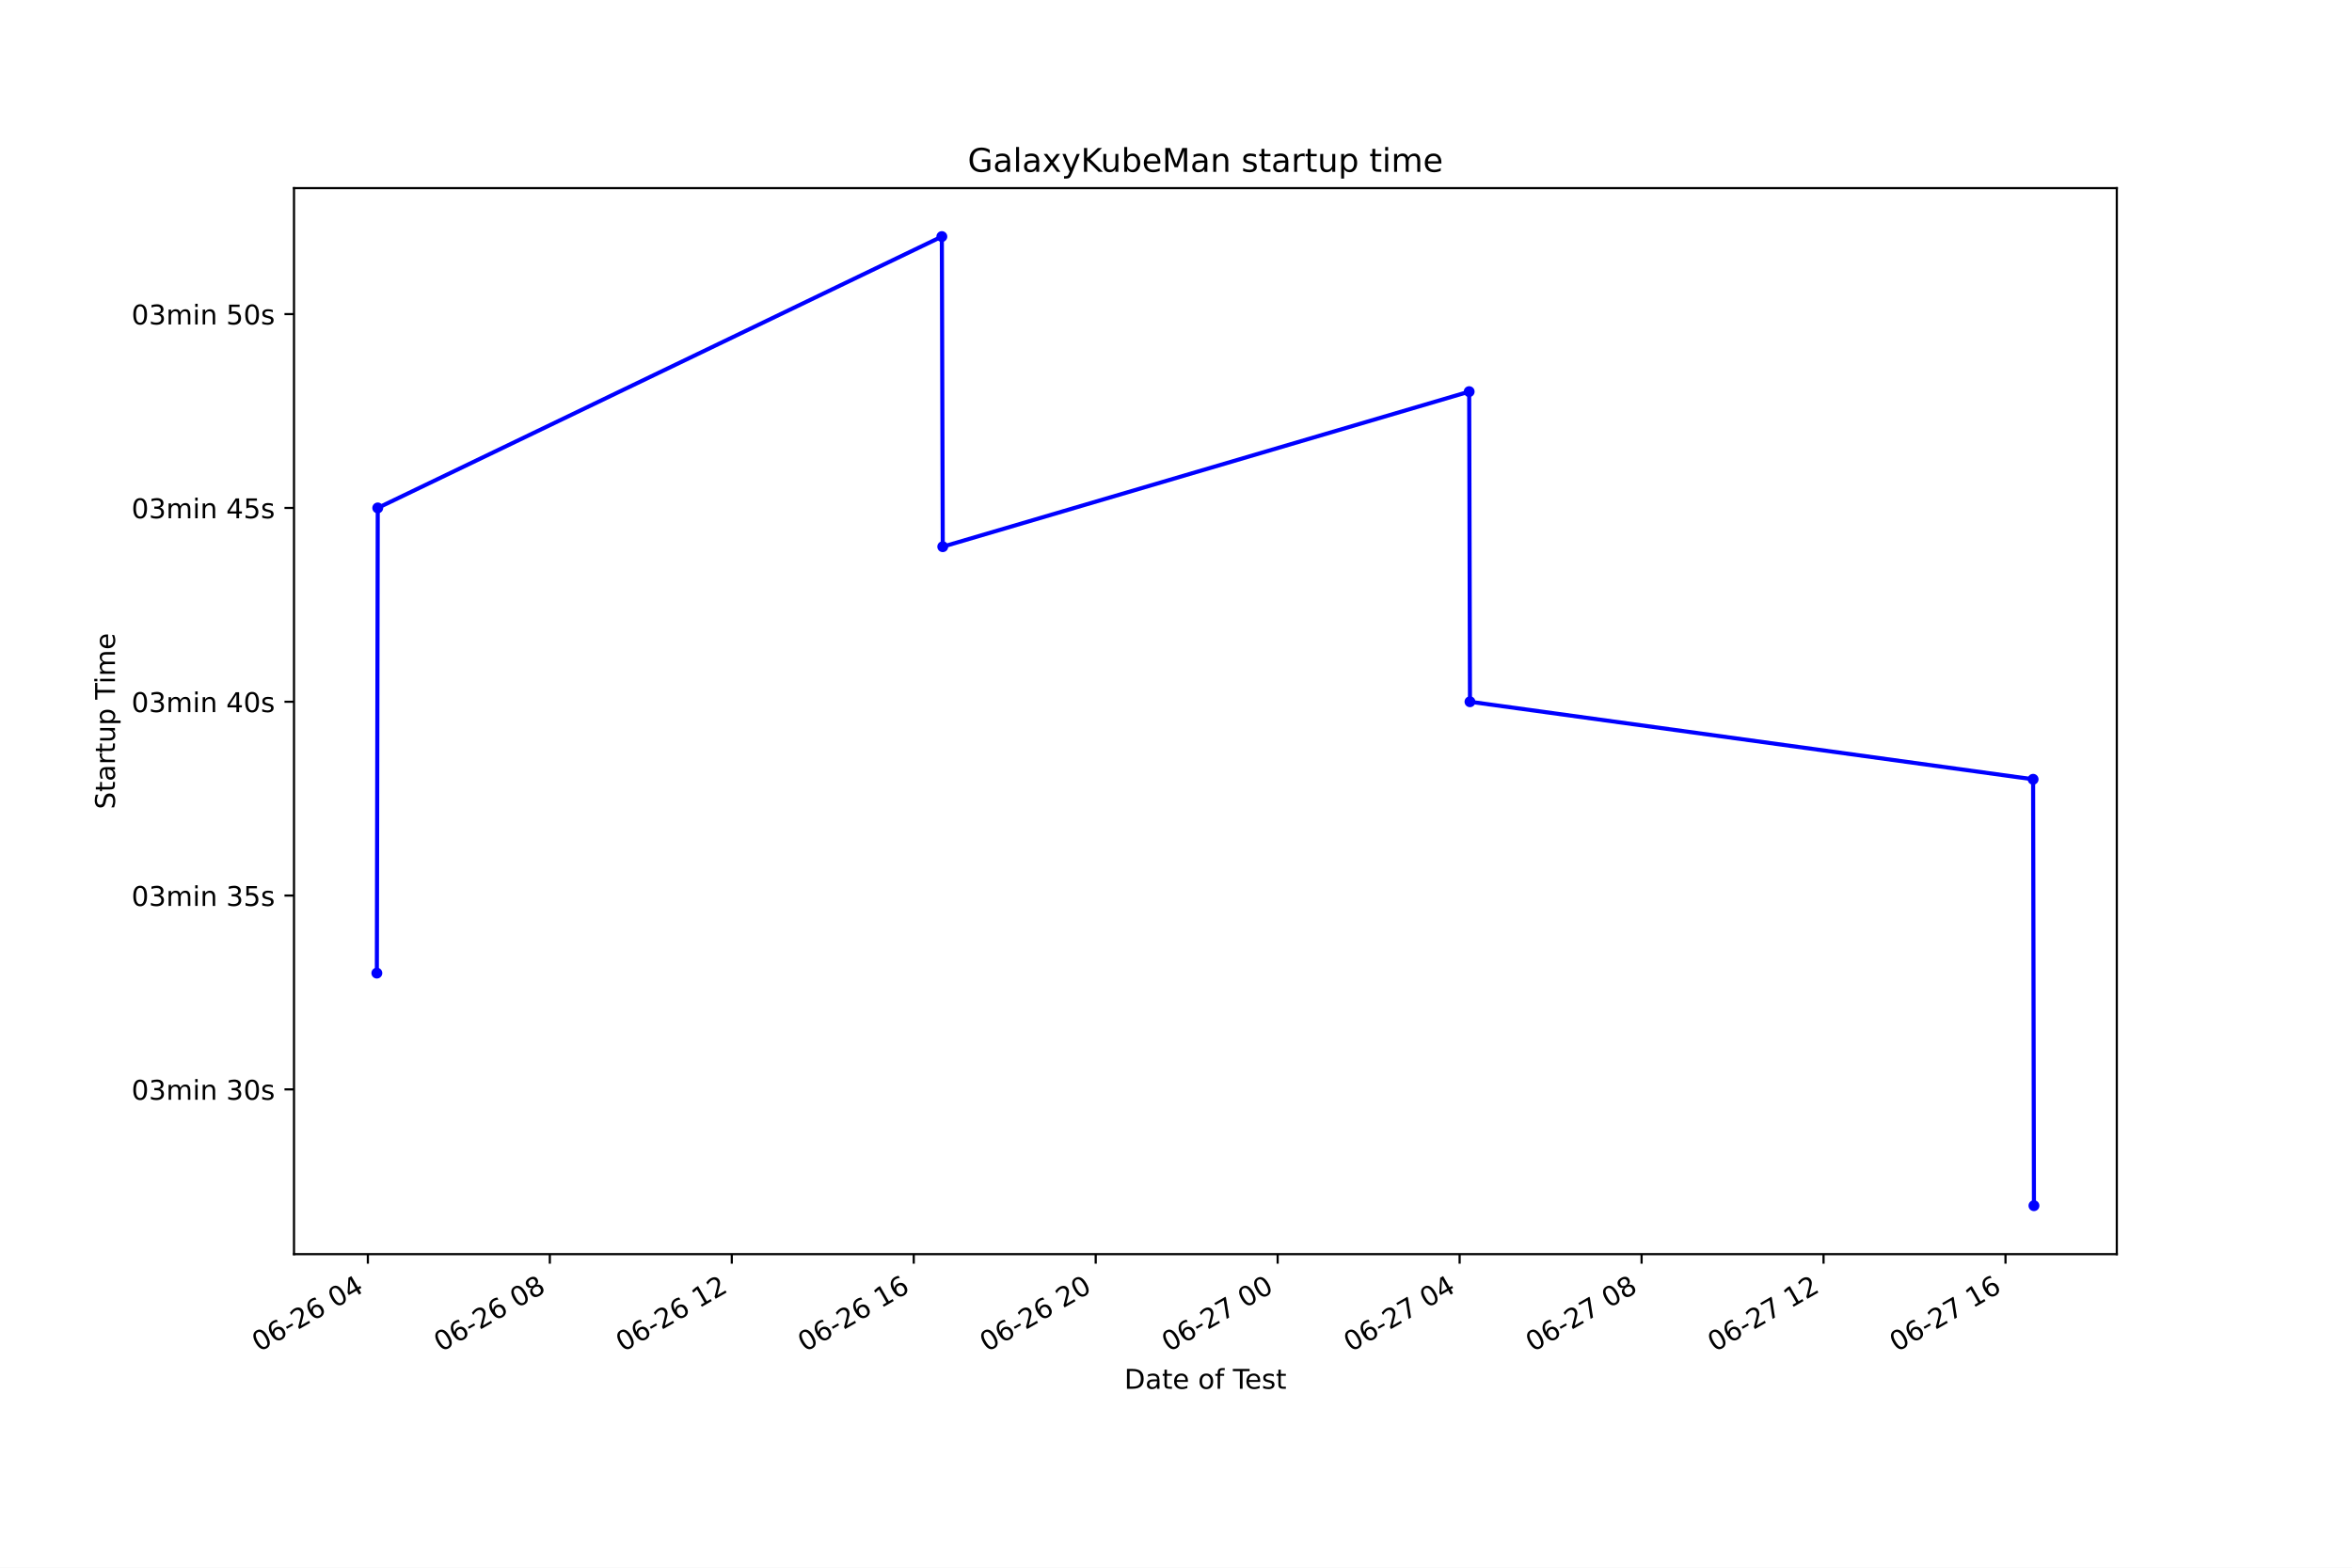
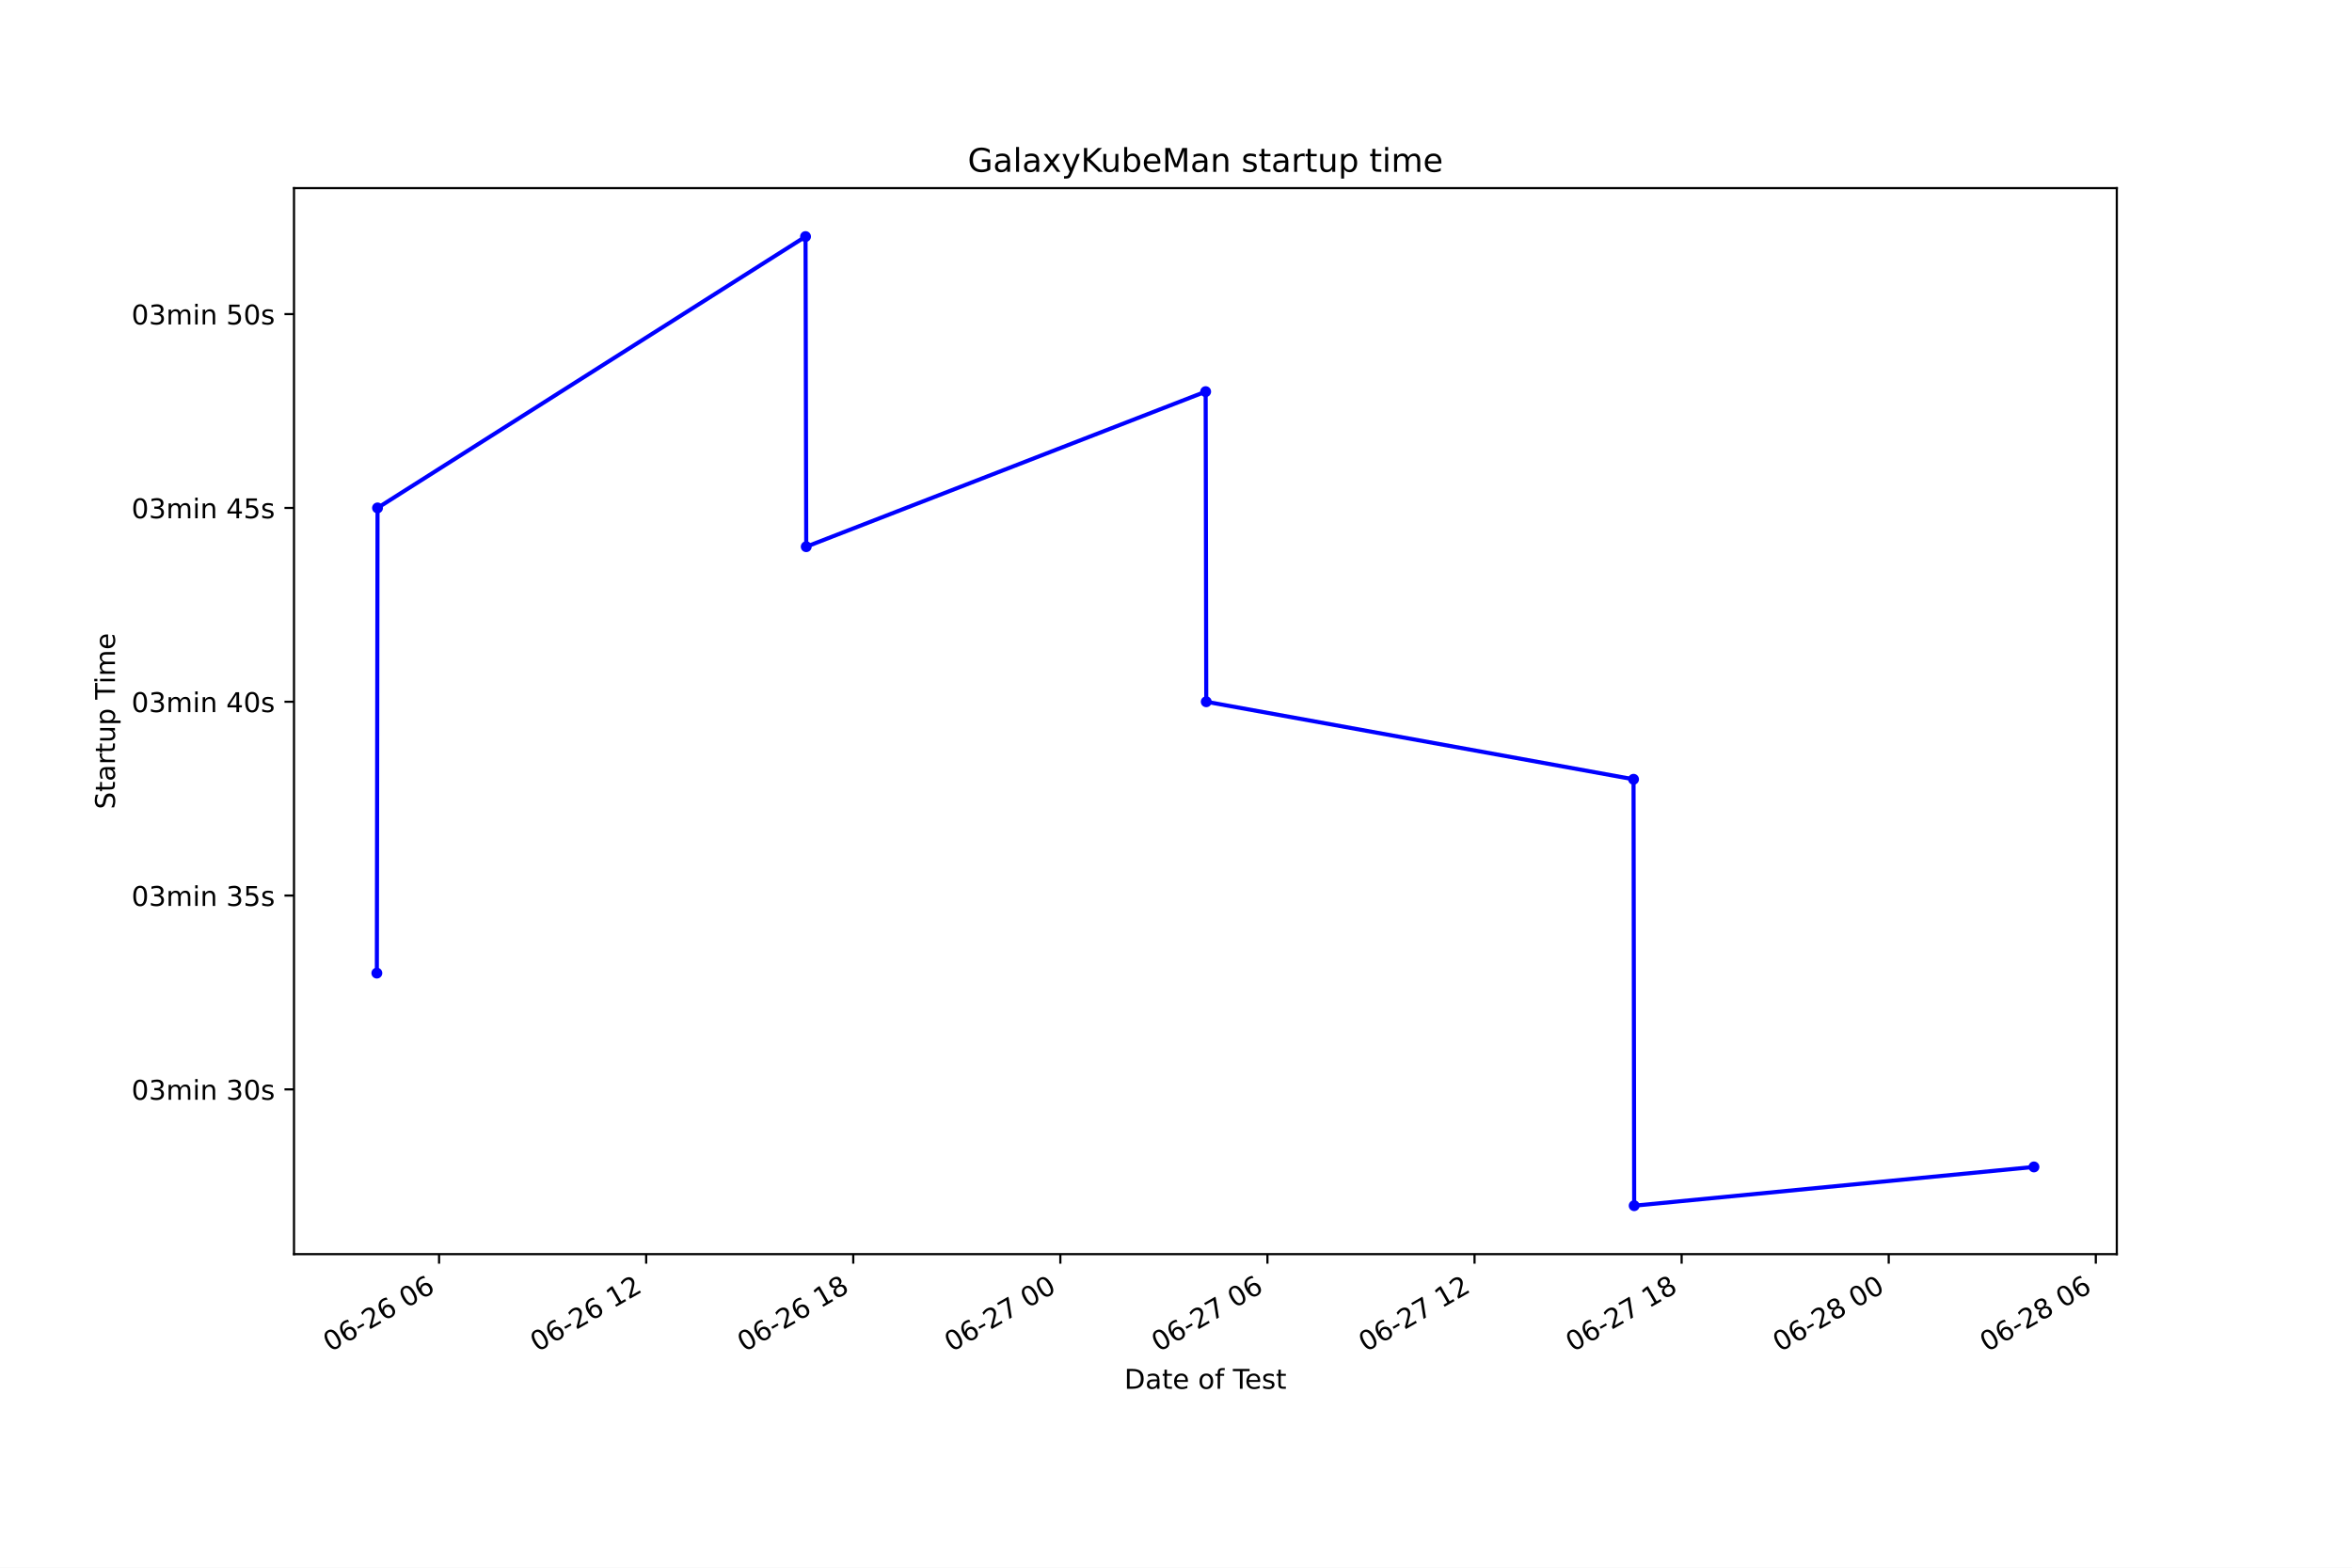
<svg xmlns="http://www.w3.org/2000/svg" xmlns:xlink="http://www.w3.org/1999/xlink" height="576pt" version="1.1" viewBox="0 0 864 576" width="864pt">
  <defs>
    <style type="text/css">*{stroke-linecap:butt;stroke-linejoin:round;}</style>
  </defs>
  <g id="figure_1">
    <g id="patch_1">
      <path d="M 0 576  L 864 576  L 864 0  L 0 0  z " style="fill:#ffffff;" />
    </g>
    <g id="axes_1">
      <g id="patch_2">
        <path d="M 108 460.8  L 777.6 460.8  L 777.6 69.12  L 108 69.12  z " style="fill:#ffffff;" />
      </g>
      <g id="matplotlib.axis_1">
        <g id="xtick_1">
          <g id="line2d_1">
            <defs>
-               <path d="M 0 0  L 0 3.5  " id="m717a7ad3d7" style="stroke:#000000;stroke-width:0.8;" />
+               <path d="M 0 0  L 0 3.5  " id="ma51061f2a1" style="stroke:#000000;stroke-width:0.8;" />
            </defs>
            <g>
-               <use style="stroke:#000000;stroke-width:0.8;" x="135.136" xlink:href="#m717a7ad3d7" y="460.8" />
+               <use style="stroke:#000000;stroke-width:0.8;" x="161.291" xlink:href="#ma51061f2a1" y="460.8" />
            </g>
          </g>
          <g id="text_1">
-             <g transform="translate(95.15888 496.8609)rotate(-30)scale(0.1 -0.1)">
+             <g transform="translate(121.3134 496.8609)rotate(-30)scale(0.1 -0.1)">
              <defs>
                <path d="M 2034 4250  Q 1547 4250 1301 3770  Q 1056 3291 1056 2328  Q 1056 1369 1301 889  Q 1547 409 2034 409  Q 2525 409 2770 889  Q 3016 1369 3016 2328  Q 3016 3291 2770 3770  Q 2525 4250 2034 4250  z M 2034 4750  Q 2819 4750 3233 4129  Q 3647 3509 3647 2328  Q 3647 1150 3233 529  Q 2819 -91 2034 -91  Q 1250 -91 836 529  Q 422 1150 422 2328  Q 422 3509 836 4129  Q 1250 4750 2034 4750  z " id="DejaVuSans-30" transform="scale(0.015625)" />
                <path d="M 2113 2584  Q 1688 2584 1439 2293  Q 1191 2003 1191 1497  Q 1191 994 1439 701  Q 1688 409 2113 409  Q 2538 409 2786 701  Q 3034 994 3034 1497  Q 3034 2003 2786 2293  Q 2538 2584 2113 2584  z M 3366 4563  L 3366 3988  Q 3128 4100 2886 4159  Q 2644 4219 2406 4219  Q 1781 4219 1451 3797  Q 1122 3375 1075 2522  Q 1259 2794 1537 2939  Q 1816 3084 2150 3084  Q 2853 3084 3261 2657  Q 3669 2231 3669 1497  Q 3669 778 3244 343  Q 2819 -91 2113 -91  Q 1303 -91 875 529  Q 447 1150 447 2328  Q 447 3434 972 4092  Q 1497 4750 2381 4750  Q 2619 4750 2861 4703  Q 3103 4656 3366 4563  z " id="DejaVuSans-36" transform="scale(0.015625)" />
                <path d="M 313 2009  L 1997 2009  L 1997 1497  L 313 1497  L 313 2009  z " id="DejaVuSans-2d" transform="scale(0.015625)" />
                <path d="M 1228 531  L 3431 531  L 3431 0  L 469 0  L 469 531  Q 828 903 1448 1529  Q 2069 2156 2228 2338  Q 2531 2678 2651 2914  Q 2772 3150 2772 3378  Q 2772 3750 2511 3984  Q 2250 4219 1831 4219  Q 1534 4219 1204 4116  Q 875 4013 500 3803  L 500 4441  Q 881 4594 1212 4672  Q 1544 4750 1819 4750  Q 2544 4750 2975 4387  Q 3406 4025 3406 3419  Q 3406 3131 3298 2873  Q 3191 2616 2906 2266  Q 2828 2175 2409 1742  Q 1991 1309 1228 531  z " id="DejaVuSans-32" transform="scale(0.015625)" />
                <path id="DejaVuSans-20" transform="scale(0.015625)" />
-                 <path d="M 2419 4116  L 825 1625  L 2419 1625  L 2419 4116  z M 2253 4666  L 3047 4666  L 3047 1625  L 3713 1625  L 3713 1100  L 3047 1100  L 3047 0  L 2419 0  L 2419 1100  L 313 1100  L 313 1709  L 2253 4666  z " id="DejaVuSans-34" transform="scale(0.015625)" />
              </defs>
              <use xlink:href="#DejaVuSans-30" />
              <use x="63.623" xlink:href="#DejaVuSans-36" />
              <use x="127.246" xlink:href="#DejaVuSans-2d" />
              <use x="163.33" xlink:href="#DejaVuSans-32" />
              <use x="226.953" xlink:href="#DejaVuSans-36" />
              <use x="290.576" xlink:href="#DejaVuSans-20" />
              <use x="322.363" xlink:href="#DejaVuSans-30" />
-               <use x="385.986" xlink:href="#DejaVuSans-34" />
+               <use x="385.986" xlink:href="#DejaVuSans-36" />
            </g>
          </g>
        </g>
        <g id="xtick_2">
          <g id="line2d_2">
            <g>
-               <use style="stroke:#000000;stroke-width:0.8;" x="201.978" xlink:href="#m717a7ad3d7" y="460.8" />
+               <use style="stroke:#000000;stroke-width:0.8;" x="237.366" xlink:href="#ma51061f2a1" y="460.8" />
            </g>
          </g>
          <g id="text_2">
-             <g transform="translate(162.001 496.8609)rotate(-30)scale(0.1 -0.1)">
-               <defs>
-                 <path d="M 2034 2216  Q 1584 2216 1326 1975  Q 1069 1734 1069 1313  Q 1069 891 1326 650  Q 1584 409 2034 409  Q 2484 409 2743 651  Q 3003 894 3003 1313  Q 3003 1734 2745 1975  Q 2488 2216 2034 2216  z M 1403 2484  Q 997 2584 770 2862  Q 544 3141 544 3541  Q 544 4100 942 4425  Q 1341 4750 2034 4750  Q 2731 4750 3128 4425  Q 3525 4100 3525 3541  Q 3525 3141 3298 2862  Q 3072 2584 2669 2484  Q 3125 2378 3379 2068  Q 3634 1759 3634 1313  Q 3634 634 3220 271  Q 2806 -91 2034 -91  Q 1263 -91 848 271  Q 434 634 434 1313  Q 434 1759 690 2068  Q 947 2378 1403 2484  z M 1172 3481  Q 1172 3119 1398 2916  Q 1625 2713 2034 2713  Q 2441 2713 2670 2916  Q 2900 3119 2900 3481  Q 2900 3844 2670 4047  Q 2441 4250 2034 4250  Q 1625 4250 1398 4047  Q 1172 3844 1172 3481  z " id="DejaVuSans-38" transform="scale(0.015625)" />
+             <g transform="translate(197.3885 496.8609)rotate(-30)scale(0.1 -0.1)">
+               <defs>
+                 <path d="M 794 531  L 1825 531  L 1825 4091  L 703 3866  L 703 4441  L 1819 4666  L 2450 4666  L 2450 531  L 3481 531  L 3481 0  L 794 0  L 794 531  z " id="DejaVuSans-31" transform="scale(0.015625)" />
              </defs>
              <use xlink:href="#DejaVuSans-30" />
              <use x="63.623" xlink:href="#DejaVuSans-36" />
              <use x="127.246" xlink:href="#DejaVuSans-2d" />
              <use x="163.33" xlink:href="#DejaVuSans-32" />
              <use x="226.953" xlink:href="#DejaVuSans-36" />
              <use x="290.576" xlink:href="#DejaVuSans-20" />
-               <use x="322.363" xlink:href="#DejaVuSans-30" />
-               <use x="385.986" xlink:href="#DejaVuSans-38" />
+               <use x="322.363" xlink:href="#DejaVuSans-31" />
+               <use x="385.986" xlink:href="#DejaVuSans-32" />
            </g>
          </g>
        </g>
        <g id="xtick_3">
          <g id="line2d_3">
            <g>
-               <use style="stroke:#000000;stroke-width:0.8;" x="268.82" xlink:href="#m717a7ad3d7" y="460.8" />
+               <use style="stroke:#000000;stroke-width:0.8;" x="313.441" xlink:href="#ma51061f2a1" y="460.8" />
            </g>
          </g>
          <g id="text_3">
-             <g transform="translate(228.8431 496.8609)rotate(-30)scale(0.1 -0.1)">
-               <defs>
-                 <path d="M 794 531  L 1825 531  L 1825 4091  L 703 3866  L 703 4441  L 1819 4666  L 2450 4666  L 2450 531  L 3481 531  L 3481 0  L 794 0  L 794 531  z " id="DejaVuSans-31" transform="scale(0.015625)" />
+             <g transform="translate(273.4635 496.8609)rotate(-30)scale(0.1 -0.1)">
+               <defs>
+                 <path d="M 2034 2216  Q 1584 2216 1326 1975  Q 1069 1734 1069 1313  Q 1069 891 1326 650  Q 1584 409 2034 409  Q 2484 409 2743 651  Q 3003 894 3003 1313  Q 3003 1734 2745 1975  Q 2488 2216 2034 2216  z M 1403 2484  Q 997 2584 770 2862  Q 544 3141 544 3541  Q 544 4100 942 4425  Q 1341 4750 2034 4750  Q 2731 4750 3128 4425  Q 3525 4100 3525 3541  Q 3525 3141 3298 2862  Q 3072 2584 2669 2484  Q 3125 2378 3379 2068  Q 3634 1759 3634 1313  Q 3634 634 3220 271  Q 2806 -91 2034 -91  Q 1263 -91 848 271  Q 434 634 434 1313  Q 434 1759 690 2068  Q 947 2378 1403 2484  z M 1172 3481  Q 1172 3119 1398 2916  Q 1625 2713 2034 2713  Q 2441 2713 2670 2916  Q 2900 3119 2900 3481  Q 2900 3844 2670 4047  Q 2441 4250 2034 4250  Q 1625 4250 1398 4047  Q 1172 3844 1172 3481  z " id="DejaVuSans-38" transform="scale(0.015625)" />
              </defs>
              <use xlink:href="#DejaVuSans-30" />
              <use x="63.623" xlink:href="#DejaVuSans-36" />
              <use x="127.246" xlink:href="#DejaVuSans-2d" />
              <use x="163.33" xlink:href="#DejaVuSans-32" />
              <use x="226.953" xlink:href="#DejaVuSans-36" />
+               <use x="290.576" xlink:href="#DejaVuSans-20" />
+               <use x="322.363" xlink:href="#DejaVuSans-31" />
+               <use x="385.986" xlink:href="#DejaVuSans-38" />
+             </g>
+           </g>
+         </g>
+         <g id="xtick_4">
+           <g id="line2d_4">
+             <g>
+               <use style="stroke:#000000;stroke-width:0.8;" x="389.516" xlink:href="#ma51061f2a1" y="460.8" />
+             </g>
+           </g>
+           <g id="text_4">
+             <g transform="translate(349.5386 496.8609)rotate(-30)scale(0.1 -0.1)">
+               <defs>
+                 <path d="M 525 4666  L 3525 4666  L 3525 4397  L 1831 0  L 1172 0  L 2766 4134  L 525 4134  L 525 4666  z " id="DejaVuSans-37" transform="scale(0.015625)" />
+               </defs>
+               <use xlink:href="#DejaVuSans-30" />
+               <use x="63.623" xlink:href="#DejaVuSans-36" />
+               <use x="127.246" xlink:href="#DejaVuSans-2d" />
+               <use x="163.33" xlink:href="#DejaVuSans-32" />
+               <use x="226.953" xlink:href="#DejaVuSans-37" />
+               <use x="290.576" xlink:href="#DejaVuSans-20" />
+               <use x="322.363" xlink:href="#DejaVuSans-30" />
+               <use x="385.986" xlink:href="#DejaVuSans-30" />
+             </g>
+           </g>
+         </g>
+         <g id="xtick_5">
+           <g id="line2d_5">
+             <g>
+               <use style="stroke:#000000;stroke-width:0.8;" x="465.591" xlink:href="#ma51061f2a1" y="460.8" />
+             </g>
+           </g>
+           <g id="text_5">
+             <g transform="translate(425.6137 496.8609)rotate(-30)scale(0.1 -0.1)">
+               <use xlink:href="#DejaVuSans-30" />
+               <use x="63.623" xlink:href="#DejaVuSans-36" />
+               <use x="127.246" xlink:href="#DejaVuSans-2d" />
+               <use x="163.33" xlink:href="#DejaVuSans-32" />
+               <use x="226.953" xlink:href="#DejaVuSans-37" />
+               <use x="290.576" xlink:href="#DejaVuSans-20" />
+               <use x="322.363" xlink:href="#DejaVuSans-30" />
+               <use x="385.986" xlink:href="#DejaVuSans-36" />
+             </g>
+           </g>
+         </g>
+         <g id="xtick_6">
+           <g id="line2d_6">
+             <g>
+               <use style="stroke:#000000;stroke-width:0.8;" x="541.666" xlink:href="#ma51061f2a1" y="460.8" />
+             </g>
+           </g>
+           <g id="text_6">
+             <g transform="translate(501.6887 496.8609)rotate(-30)scale(0.1 -0.1)">
+               <use xlink:href="#DejaVuSans-30" />
+               <use x="63.623" xlink:href="#DejaVuSans-36" />
+               <use x="127.246" xlink:href="#DejaVuSans-2d" />
+               <use x="163.33" xlink:href="#DejaVuSans-32" />
+               <use x="226.953" xlink:href="#DejaVuSans-37" />
              <use x="290.576" xlink:href="#DejaVuSans-20" />
              <use x="322.363" xlink:href="#DejaVuSans-31" />
              <use x="385.986" xlink:href="#DejaVuSans-32" />
            </g>
          </g>
        </g>
-         <g id="xtick_4">
-           <g id="line2d_4">
-             <g>
-               <use style="stroke:#000000;stroke-width:0.8;" x="335.662" xlink:href="#m717a7ad3d7" y="460.8" />
-             </g>
-           </g>
-           <g id="text_4">
-             <g transform="translate(295.6852 496.8609)rotate(-30)scale(0.1 -0.1)">
-               <use xlink:href="#DejaVuSans-30" />
-               <use x="63.623" xlink:href="#DejaVuSans-36" />
-               <use x="127.246" xlink:href="#DejaVuSans-2d" />
-               <use x="163.33" xlink:href="#DejaVuSans-32" />
-               <use x="226.953" xlink:href="#DejaVuSans-36" />
+         <g id="xtick_7">
+           <g id="line2d_7">
+             <g>
+               <use style="stroke:#000000;stroke-width:0.8;" x="617.741" xlink:href="#ma51061f2a1" y="460.8" />
+             </g>
+           </g>
+           <g id="text_7">
+             <g transform="translate(577.7638 496.8609)rotate(-30)scale(0.1 -0.1)">
+               <use xlink:href="#DejaVuSans-30" />
+               <use x="63.623" xlink:href="#DejaVuSans-36" />
+               <use x="127.246" xlink:href="#DejaVuSans-2d" />
+               <use x="163.33" xlink:href="#DejaVuSans-32" />
+               <use x="226.953" xlink:href="#DejaVuSans-37" />
              <use x="290.576" xlink:href="#DejaVuSans-20" />
              <use x="322.363" xlink:href="#DejaVuSans-31" />
-               <use x="385.986" xlink:href="#DejaVuSans-36" />
-             </g>
-           </g>
-         </g>
-         <g id="xtick_5">
-           <g id="line2d_5">
-             <g>
-               <use style="stroke:#000000;stroke-width:0.8;" x="402.504" xlink:href="#m717a7ad3d7" y="460.8" />
-             </g>
-           </g>
-           <g id="text_5">
-             <g transform="translate(362.5273 496.8609)rotate(-30)scale(0.1 -0.1)">
-               <use xlink:href="#DejaVuSans-30" />
-               <use x="63.623" xlink:href="#DejaVuSans-36" />
-               <use x="127.246" xlink:href="#DejaVuSans-2d" />
-               <use x="163.33" xlink:href="#DejaVuSans-32" />
-               <use x="226.953" xlink:href="#DejaVuSans-36" />
-               <use x="290.576" xlink:href="#DejaVuSans-20" />
-               <use x="322.363" xlink:href="#DejaVuSans-32" />
-               <use x="385.986" xlink:href="#DejaVuSans-30" />
-             </g>
-           </g>
-         </g>
-         <g id="xtick_6">
-           <g id="line2d_6">
-             <g>
-               <use style="stroke:#000000;stroke-width:0.8;" x="469.347" xlink:href="#m717a7ad3d7" y="460.8" />
-             </g>
-           </g>
-           <g id="text_6">
-             <g transform="translate(429.3694 496.8609)rotate(-30)scale(0.1 -0.1)">
-               <defs>
-                 <path d="M 525 4666  L 3525 4666  L 3525 4397  L 1831 0  L 1172 0  L 2766 4134  L 525 4134  L 525 4666  z " id="DejaVuSans-37" transform="scale(0.015625)" />
-               </defs>
-               <use xlink:href="#DejaVuSans-30" />
-               <use x="63.623" xlink:href="#DejaVuSans-36" />
-               <use x="127.246" xlink:href="#DejaVuSans-2d" />
-               <use x="163.33" xlink:href="#DejaVuSans-32" />
-               <use x="226.953" xlink:href="#DejaVuSans-37" />
+               <use x="385.986" xlink:href="#DejaVuSans-38" />
+             </g>
+           </g>
+         </g>
+         <g id="xtick_8">
+           <g id="line2d_8">
+             <g>
+               <use style="stroke:#000000;stroke-width:0.8;" x="693.816" xlink:href="#ma51061f2a1" y="460.8" />
+             </g>
+           </g>
+           <g id="text_8">
+             <g transform="translate(653.8388 496.8609)rotate(-30)scale(0.1 -0.1)">
+               <use xlink:href="#DejaVuSans-30" />
+               <use x="63.623" xlink:href="#DejaVuSans-36" />
+               <use x="127.246" xlink:href="#DejaVuSans-2d" />
+               <use x="163.33" xlink:href="#DejaVuSans-32" />
+               <use x="226.953" xlink:href="#DejaVuSans-38" />
              <use x="290.576" xlink:href="#DejaVuSans-20" />
              <use x="322.363" xlink:href="#DejaVuSans-30" />
              <use x="385.986" xlink:href="#DejaVuSans-30" />
            </g>
          </g>
        </g>
-         <g id="xtick_7">
-           <g id="line2d_7">
-             <g>
-               <use style="stroke:#000000;stroke-width:0.8;" x="536.189" xlink:href="#m717a7ad3d7" y="460.8" />
-             </g>
-           </g>
-           <g id="text_7">
-             <g transform="translate(496.2115 496.8609)rotate(-30)scale(0.1 -0.1)">
-               <use xlink:href="#DejaVuSans-30" />
-               <use x="63.623" xlink:href="#DejaVuSans-36" />
-               <use x="127.246" xlink:href="#DejaVuSans-2d" />
-               <use x="163.33" xlink:href="#DejaVuSans-32" />
-               <use x="226.953" xlink:href="#DejaVuSans-37" />
-               <use x="290.576" xlink:href="#DejaVuSans-20" />
-               <use x="322.363" xlink:href="#DejaVuSans-30" />
-               <use x="385.986" xlink:href="#DejaVuSans-34" />
-             </g>
-           </g>
-         </g>
-         <g id="xtick_8">
-           <g id="line2d_8">
-             <g>
-               <use style="stroke:#000000;stroke-width:0.8;" x="603.031" xlink:href="#m717a7ad3d7" y="460.8" />
-             </g>
-           </g>
-           <g id="text_8">
-             <g transform="translate(563.0536 496.8609)rotate(-30)scale(0.1 -0.1)">
-               <use xlink:href="#DejaVuSans-30" />
-               <use x="63.623" xlink:href="#DejaVuSans-36" />
-               <use x="127.246" xlink:href="#DejaVuSans-2d" />
-               <use x="163.33" xlink:href="#DejaVuSans-32" />
-               <use x="226.953" xlink:href="#DejaVuSans-37" />
-               <use x="290.576" xlink:href="#DejaVuSans-20" />
-               <use x="322.363" xlink:href="#DejaVuSans-30" />
-               <use x="385.986" xlink:href="#DejaVuSans-38" />
-             </g>
-           </g>
-         </g>
        <g id="xtick_9">
          <g id="line2d_9">
            <g>
-               <use style="stroke:#000000;stroke-width:0.8;" x="669.873" xlink:href="#m717a7ad3d7" y="460.8" />
+               <use style="stroke:#000000;stroke-width:0.8;" x="769.891" xlink:href="#ma51061f2a1" y="460.8" />
            </g>
          </g>
          <g id="text_9">
-             <g transform="translate(629.8957 496.8609)rotate(-30)scale(0.1 -0.1)">
-               <use xlink:href="#DejaVuSans-30" />
-               <use x="63.623" xlink:href="#DejaVuSans-36" />
-               <use x="127.246" xlink:href="#DejaVuSans-2d" />
-               <use x="163.33" xlink:href="#DejaVuSans-32" />
-               <use x="226.953" xlink:href="#DejaVuSans-37" />
-               <use x="290.576" xlink:href="#DejaVuSans-20" />
-               <use x="322.363" xlink:href="#DejaVuSans-31" />
-               <use x="385.986" xlink:href="#DejaVuSans-32" />
-             </g>
-           </g>
-         </g>
-         <g id="xtick_10">
-           <g id="line2d_10">
-             <g>
-               <use style="stroke:#000000;stroke-width:0.8;" x="736.715" xlink:href="#m717a7ad3d7" y="460.8" />
-             </g>
-           </g>
-           <g id="text_10">
-             <g transform="translate(696.7378 496.8609)rotate(-30)scale(0.1 -0.1)">
-               <use xlink:href="#DejaVuSans-30" />
-               <use x="63.623" xlink:href="#DejaVuSans-36" />
-               <use x="127.246" xlink:href="#DejaVuSans-2d" />
-               <use x="163.33" xlink:href="#DejaVuSans-32" />
-               <use x="226.953" xlink:href="#DejaVuSans-37" />
-               <use x="290.576" xlink:href="#DejaVuSans-20" />
-               <use x="322.363" xlink:href="#DejaVuSans-31" />
+             <g transform="translate(729.9139 496.8609)rotate(-30)scale(0.1 -0.1)">
+               <use xlink:href="#DejaVuSans-30" />
+               <use x="63.623" xlink:href="#DejaVuSans-36" />
+               <use x="127.246" xlink:href="#DejaVuSans-2d" />
+               <use x="163.33" xlink:href="#DejaVuSans-32" />
+               <use x="226.953" xlink:href="#DejaVuSans-38" />
+               <use x="290.576" xlink:href="#DejaVuSans-20" />
+               <use x="322.363" xlink:href="#DejaVuSans-30" />
              <use x="385.986" xlink:href="#DejaVuSans-36" />
            </g>
          </g>
        </g>
-         <g id="text_11">
+         <g id="text_10">
          <g transform="translate(413.0063 510.2604)scale(0.1 -0.1)">
            <defs>
              <path d="M 1259 4147  L 1259 519  L 2022 519  Q 2988 519 3436 956  Q 3884 1394 3884 2338  Q 3884 3275 3436 3711  Q 2988 4147 2022 4147  L 1259 4147  z M 628 4666  L 1925 4666  Q 3281 4666 3915 4102  Q 4550 3538 4550 2338  Q 4550 1131 3912 565  Q 3275 0 1925 0  L 628 0  L 628 4666  z " id="DejaVuSans-44" transform="scale(0.015625)" />
              <path d="M 2194 1759  Q 1497 1759 1228 1600  Q 959 1441 959 1056  Q 959 750 1161 570  Q 1363 391 1709 391  Q 2188 391 2477 730  Q 2766 1069 2766 1631  L 2766 1759  L 2194 1759  z M 3341 1997  L 3341 0  L 2766 0  L 2766 531  Q 2569 213 2275 61  Q 1981 -91 1556 -91  Q 1019 -91 701 211  Q 384 513 384 1019  Q 384 1609 779 1909  Q 1175 2209 1959 2209  L 2766 2209  L 2766 2266  Q 2766 2663 2505 2880  Q 2244 3097 1772 3097  Q 1472 3097 1187 3025  Q 903 2953 641 2809  L 641 3341  Q 956 3463 1253 3523  Q 1550 3584 1831 3584  Q 2591 3584 2966 3190  Q 3341 2797 3341 1997  z " id="DejaVuSans-61" transform="scale(0.015625)" />
              <path d="M 1172 4494  L 1172 3500  L 2356 3500  L 2356 3053  L 1172 3053  L 1172 1153  Q 1172 725 1289 603  Q 1406 481 1766 481  L 2356 481  L 2356 0  L 1766 0  Q 1100 0 847 248  Q 594 497 594 1153  L 594 3053  L 172 3053  L 172 3500  L 594 3500  L 594 4494  L 1172 4494  z " id="DejaVuSans-74" transform="scale(0.015625)" />
              <path d="M 3597 1894  L 3597 1613  L 953 1613  Q 991 1019 1311 708  Q 1631 397 2203 397  Q 2534 397 2845 478  Q 3156 559 3463 722  L 3463 178  Q 3153 47 2828 -22  Q 2503 -91 2169 -91  Q 1331 -91 842 396  Q 353 884 353 1716  Q 353 2575 817 3079  Q 1281 3584 2069 3584  Q 2775 3584 3186 3129  Q 3597 2675 3597 1894  z M 3022 2063  Q 3016 2534 2758 2815  Q 2500 3097 2075 3097  Q 1594 3097 1305 2825  Q 1016 2553 972 2059  L 3022 2063  z " id="DejaVuSans-65" transform="scale(0.015625)" />
              <path d="M 1959 3097  Q 1497 3097 1228 2736  Q 959 2375 959 1747  Q 959 1119 1226 758  Q 1494 397 1959 397  Q 2419 397 2687 759  Q 2956 1122 2956 1747  Q 2956 2369 2687 2733  Q 2419 3097 1959 3097  z M 1959 3584  Q 2709 3584 3137 3096  Q 3566 2609 3566 1747  Q 3566 888 3137 398  Q 2709 -91 1959 -91  Q 1206 -91 779 398  Q 353 888 353 1747  Q 353 2609 779 3096  Q 1206 3584 1959 3584  z " id="DejaVuSans-6f" transform="scale(0.015625)" />
              <path d="M 2375 4863  L 2375 4384  L 1825 4384  Q 1516 4384 1395 4259  Q 1275 4134 1275 3809  L 1275 3500  L 2222 3500  L 2222 3053  L 1275 3053  L 1275 0  L 697 0  L 697 3053  L 147 3053  L 147 3500  L 697 3500  L 697 3744  Q 697 4328 969 4595  Q 1241 4863 1831 4863  L 2375 4863  z " id="DejaVuSans-66" transform="scale(0.015625)" />
              <path d="M -19 4666  L 3928 4666  L 3928 4134  L 2272 4134  L 2272 0  L 1638 0  L 1638 4134  L -19 4134  L -19 4666  z " id="DejaVuSans-54" transform="scale(0.015625)" />
              <path d="M 2834 3397  L 2834 2853  Q 2591 2978 2328 3040  Q 2066 3103 1784 3103  Q 1356 3103 1142 2972  Q 928 2841 928 2578  Q 928 2378 1081 2264  Q 1234 2150 1697 2047  L 1894 2003  Q 2506 1872 2764 1633  Q 3022 1394 3022 966  Q 3022 478 2636 193  Q 2250 -91 1575 -91  Q 1294 -91 989 -36  Q 684 19 347 128  L 347 722  Q 666 556 975 473  Q 1284 391 1588 391  Q 1994 391 2212 530  Q 2431 669 2431 922  Q 2431 1156 2273 1281  Q 2116 1406 1581 1522  L 1381 1569  Q 847 1681 609 1914  Q 372 2147 372 2553  Q 372 3047 722 3315  Q 1072 3584 1716 3584  Q 2034 3584 2315 3537  Q 2597 3491 2834 3397  z " id="DejaVuSans-73" transform="scale(0.015625)" />
            </defs>
            <use xlink:href="#DejaVuSans-44" />
            <use x="77.002" xlink:href="#DejaVuSans-61" />
            <use x="138.281" xlink:href="#DejaVuSans-74" />
            <use x="177.49" xlink:href="#DejaVuSans-65" />
            <use x="239.014" xlink:href="#DejaVuSans-20" />
            <use x="270.801" xlink:href="#DejaVuSans-6f" />
            <use x="331.982" xlink:href="#DejaVuSans-66" />
            <use x="367.188" xlink:href="#DejaVuSans-20" />
            <use x="398.975" xlink:href="#DejaVuSans-54" />
            <use x="443.059" xlink:href="#DejaVuSans-65" />
            <use x="504.582" xlink:href="#DejaVuSans-73" />
            <use x="556.682" xlink:href="#DejaVuSans-74" />
          </g>
        </g>
      </g>
      <g id="matplotlib.axis_2">
        <g id="ytick_1">
-           <g id="line2d_11">
+           <g id="line2d_10">
            <defs>
-               <path d="M 0 0  L -3.5 0  " id="m9f6db0afd3" style="stroke:#000000;stroke-width:0.8;" />
+               <path d="M 0 0  L -3.5 0  " id="m62a9252412" style="stroke:#000000;stroke-width:0.8;" />
            </defs>
            <g>
-               <use style="stroke:#000000;stroke-width:0.8;" x="108" xlink:href="#m9f6db0afd3" y="400.268" />
-             </g>
-           </g>
-           <g id="text_12">
+               <use style="stroke:#000000;stroke-width:0.8;" x="108" xlink:href="#m62a9252412" y="400.268" />
+             </g>
+           </g>
+           <g id="text_11">
            <g transform="translate(48.30625 404.0669)scale(0.1 -0.1)">
              <defs>
                <path d="M 2597 2516  Q 3050 2419 3304 2112  Q 3559 1806 3559 1356  Q 3559 666 3084 287  Q 2609 -91 1734 -91  Q 1441 -91 1130 -33  Q 819 25 488 141  L 488 750  Q 750 597 1062 519  Q 1375 441 1716 441  Q 2309 441 2620 675  Q 2931 909 2931 1356  Q 2931 1769 2642 2001  Q 2353 2234 1838 2234  L 1294 2234  L 1294 2753  L 1863 2753  Q 2328 2753 2575 2939  Q 2822 3125 2822 3475  Q 2822 3834 2567 4026  Q 2313 4219 1838 4219  Q 1578 4219 1281 4162  Q 984 4106 628 3988  L 628 4550  Q 988 4650 1302 4700  Q 1616 4750 1894 4750  Q 2613 4750 3031 4423  Q 3450 4097 3450 3541  Q 3450 3153 3228 2886  Q 3006 2619 2597 2516  z " id="DejaVuSans-33" transform="scale(0.015625)" />
                <path d="M 3328 2828  Q 3544 3216 3844 3400  Q 4144 3584 4550 3584  Q 5097 3584 5394 3201  Q 5691 2819 5691 2113  L 5691 0  L 5113 0  L 5113 2094  Q 5113 2597 4934 2840  Q 4756 3084 4391 3084  Q 3944 3084 3684 2787  Q 3425 2491 3425 1978  L 3425 0  L 2847 0  L 2847 2094  Q 2847 2600 2669 2842  Q 2491 3084 2119 3084  Q 1678 3084 1418 2786  Q 1159 2488 1159 1978  L 1159 0  L 581 0  L 581 3500  L 1159 3500  L 1159 2956  Q 1356 3278 1631 3431  Q 1906 3584 2284 3584  Q 2666 3584 2933 3390  Q 3200 3197 3328 2828  z " id="DejaVuSans-6d" transform="scale(0.015625)" />
                <path d="M 603 3500  L 1178 3500  L 1178 0  L 603 0  L 603 3500  z M 603 4863  L 1178 4863  L 1178 4134  L 603 4134  L 603 4863  z " id="DejaVuSans-69" transform="scale(0.015625)" />
                <path d="M 3513 2113  L 3513 0  L 2938 0  L 2938 2094  Q 2938 2591 2744 2837  Q 2550 3084 2163 3084  Q 1697 3084 1428 2787  Q 1159 2491 1159 1978  L 1159 0  L 581 0  L 581 3500  L 1159 3500  L 1159 2956  Q 1366 3272 1645 3428  Q 1925 3584 2291 3584  Q 2894 3584 3203 3211  Q 3513 2838 3513 2113  z " id="DejaVuSans-6e" transform="scale(0.015625)" />
              </defs>
              <use xlink:href="#DejaVuSans-30" />
              <use x="63.623" xlink:href="#DejaVuSans-33" />
              <use x="127.246" xlink:href="#DejaVuSans-6d" />
              <use x="224.658" xlink:href="#DejaVuSans-69" />
              <use x="252.441" xlink:href="#DejaVuSans-6e" />
              <use x="315.82" xlink:href="#DejaVuSans-20" />
              <use x="347.607" xlink:href="#DejaVuSans-33" />
              <use x="411.23" xlink:href="#DejaVuSans-30" />
              <use x="474.854" xlink:href="#DejaVuSans-73" />
            </g>
          </g>
        </g>
        <g id="ytick_2">
-           <g id="line2d_12">
-             <g>
-               <use style="stroke:#000000;stroke-width:0.8;" x="108" xlink:href="#m9f6db0afd3" y="329.053" />
-             </g>
-           </g>
-           <g id="text_13">
+           <g id="line2d_11">
+             <g>
+               <use style="stroke:#000000;stroke-width:0.8;" x="108" xlink:href="#m62a9252412" y="329.053" />
+             </g>
+           </g>
+           <g id="text_12">
            <g transform="translate(48.30625 332.8523)scale(0.1 -0.1)">
              <defs>
                <path d="M 691 4666  L 3169 4666  L 3169 4134  L 1269 4134  L 1269 2991  Q 1406 3038 1543 3061  Q 1681 3084 1819 3084  Q 2600 3084 3056 2656  Q 3513 2228 3513 1497  Q 3513 744 3044 326  Q 2575 -91 1722 -91  Q 1428 -91 1123 -41  Q 819 9 494 109  L 494 744  Q 775 591 1075 516  Q 1375 441 1709 441  Q 2250 441 2565 725  Q 2881 1009 2881 1497  Q 2881 1984 2565 2268  Q 2250 2553 1709 2553  Q 1456 2553 1204 2497  Q 953 2441 691 2322  L 691 4666  z " id="DejaVuSans-35" transform="scale(0.015625)" />
              </defs>
              <use xlink:href="#DejaVuSans-30" />
              <use x="63.623" xlink:href="#DejaVuSans-33" />
              <use x="127.246" xlink:href="#DejaVuSans-6d" />
              <use x="224.658" xlink:href="#DejaVuSans-69" />
              <use x="252.441" xlink:href="#DejaVuSans-6e" />
              <use x="315.82" xlink:href="#DejaVuSans-20" />
              <use x="347.607" xlink:href="#DejaVuSans-33" />
              <use x="411.23" xlink:href="#DejaVuSans-35" />
              <use x="474.854" xlink:href="#DejaVuSans-73" />
            </g>
          </g>
        </g>
        <g id="ytick_3">
-           <g id="line2d_13">
-             <g>
-               <use style="stroke:#000000;stroke-width:0.8;" x="108" xlink:href="#m9f6db0afd3" y="257.839" />
-             </g>
-           </g>
-           <g id="text_14">
+           <g id="line2d_12">
+             <g>
+               <use style="stroke:#000000;stroke-width:0.8;" x="108" xlink:href="#m62a9252412" y="257.839" />
+             </g>
+           </g>
+           <g id="text_13">
            <g transform="translate(48.30625 261.6378)scale(0.1 -0.1)">
+               <defs>
+                 <path d="M 2419 4116  L 825 1625  L 2419 1625  L 2419 4116  z M 2253 4666  L 3047 4666  L 3047 1625  L 3713 1625  L 3713 1100  L 3047 1100  L 3047 0  L 2419 0  L 2419 1100  L 313 1100  L 313 1709  L 2253 4666  z " id="DejaVuSans-34" transform="scale(0.015625)" />
+               </defs>
              <use xlink:href="#DejaVuSans-30" />
              <use x="63.623" xlink:href="#DejaVuSans-33" />
              <use x="127.246" xlink:href="#DejaVuSans-6d" />
              <use x="224.658" xlink:href="#DejaVuSans-69" />
              <use x="252.441" xlink:href="#DejaVuSans-6e" />
              <use x="315.82" xlink:href="#DejaVuSans-20" />
              <use x="347.607" xlink:href="#DejaVuSans-34" />
              <use x="411.23" xlink:href="#DejaVuSans-30" />
              <use x="474.854" xlink:href="#DejaVuSans-73" />
            </g>
          </g>
        </g>
        <g id="ytick_4">
-           <g id="line2d_14">
-             <g>
-               <use style="stroke:#000000;stroke-width:0.8;" x="108" xlink:href="#m9f6db0afd3" y="186.624" />
-             </g>
-           </g>
-           <g id="text_15">
+           <g id="line2d_13">
+             <g>
+               <use style="stroke:#000000;stroke-width:0.8;" x="108" xlink:href="#m62a9252412" y="186.624" />
+             </g>
+           </g>
+           <g id="text_14">
            <g transform="translate(48.30625 190.4232)scale(0.1 -0.1)">
              <use xlink:href="#DejaVuSans-30" />
              <use x="63.623" xlink:href="#DejaVuSans-33" />
              <use x="127.246" xlink:href="#DejaVuSans-6d" />
              <use x="224.658" xlink:href="#DejaVuSans-69" />
              <use x="252.441" xlink:href="#DejaVuSans-6e" />
              <use x="315.82" xlink:href="#DejaVuSans-20" />
              <use x="347.607" xlink:href="#DejaVuSans-34" />
              <use x="411.23" xlink:href="#DejaVuSans-35" />
              <use x="474.854" xlink:href="#DejaVuSans-73" />
            </g>
          </g>
        </g>
        <g id="ytick_5">
-           <g id="line2d_15">
-             <g>
-               <use style="stroke:#000000;stroke-width:0.8;" x="108" xlink:href="#m9f6db0afd3" y="115.409" />
-             </g>
-           </g>
-           <g id="text_16">
+           <g id="line2d_14">
+             <g>
+               <use style="stroke:#000000;stroke-width:0.8;" x="108" xlink:href="#m62a9252412" y="115.409" />
+             </g>
+           </g>
+           <g id="text_15">
            <g transform="translate(48.30625 119.2087)scale(0.1 -0.1)">
              <use xlink:href="#DejaVuSans-30" />
              <use x="63.623" xlink:href="#DejaVuSans-33" />
              <use x="127.246" xlink:href="#DejaVuSans-6d" />
              <use x="224.658" xlink:href="#DejaVuSans-69" />
              <use x="252.441" xlink:href="#DejaVuSans-6e" />
              <use x="315.82" xlink:href="#DejaVuSans-20" />
              <use x="347.607" xlink:href="#DejaVuSans-35" />
              <use x="411.23" xlink:href="#DejaVuSans-30" />
              <use x="474.854" xlink:href="#DejaVuSans-73" />
            </g>
          </g>
        </g>
-         <g id="text_17">
+         <g id="text_16">
          <g transform="translate(42.22656 297.3397)rotate(-90)scale(0.1 -0.1)">
            <defs>
              <path d="M 3425 4513  L 3425 3897  Q 3066 4069 2747 4153  Q 2428 4238 2131 4238  Q 1616 4238 1336 4038  Q 1056 3838 1056 3469  Q 1056 3159 1242 3001  Q 1428 2844 1947 2747  L 2328 2669  Q 3034 2534 3370 2195  Q 3706 1856 3706 1288  Q 3706 609 3251 259  Q 2797 -91 1919 -91  Q 1588 -91 1214 -16  Q 841 59 441 206  L 441 856  Q 825 641 1194 531  Q 1563 422 1919 422  Q 2459 422 2753 634  Q 3047 847 3047 1241  Q 3047 1584 2836 1778  Q 2625 1972 2144 2069  L 1759 2144  Q 1053 2284 737 2584  Q 422 2884 422 3419  Q 422 4038 858 4394  Q 1294 4750 2059 4750  Q 2388 4750 2728 4690  Q 3069 4631 3425 4513  z " id="DejaVuSans-53" transform="scale(0.015625)" />
              <path d="M 2631 2963  Q 2534 3019 2420 3045  Q 2306 3072 2169 3072  Q 1681 3072 1420 2755  Q 1159 2438 1159 1844  L 1159 0  L 581 0  L 581 3500  L 1159 3500  L 1159 2956  Q 1341 3275 1631 3429  Q 1922 3584 2338 3584  Q 2397 3584 2469 3576  Q 2541 3569 2628 3553  L 2631 2963  z " id="DejaVuSans-72" transform="scale(0.015625)" />
              <path d="M 544 1381  L 544 3500  L 1119 3500  L 1119 1403  Q 1119 906 1312 657  Q 1506 409 1894 409  Q 2359 409 2629 706  Q 2900 1003 2900 1516  L 2900 3500  L 3475 3500  L 3475 0  L 2900 0  L 2900 538  Q 2691 219 2414 64  Q 2138 -91 1772 -91  Q 1169 -91 856 284  Q 544 659 544 1381  z M 1991 3584  L 1991 3584  z " id="DejaVuSans-75" transform="scale(0.015625)" />
              <path d="M 1159 525  L 1159 -1331  L 581 -1331  L 581 3500  L 1159 3500  L 1159 2969  Q 1341 3281 1617 3432  Q 1894 3584 2278 3584  Q 2916 3584 3314 3078  Q 3713 2572 3713 1747  Q 3713 922 3314 415  Q 2916 -91 2278 -91  Q 1894 -91 1617 61  Q 1341 213 1159 525  z M 3116 1747  Q 3116 2381 2855 2742  Q 2594 3103 2138 3103  Q 1681 3103 1420 2742  Q 1159 2381 1159 1747  Q 1159 1113 1420 752  Q 1681 391 2138 391  Q 2594 391 2855 752  Q 3116 1113 3116 1747  z " id="DejaVuSans-70" transform="scale(0.015625)" />
            </defs>
            <use xlink:href="#DejaVuSans-53" />
            <use x="63.477" xlink:href="#DejaVuSans-74" />
            <use x="102.686" xlink:href="#DejaVuSans-61" />
            <use x="163.965" xlink:href="#DejaVuSans-72" />
            <use x="205.078" xlink:href="#DejaVuSans-74" />
            <use x="244.287" xlink:href="#DejaVuSans-75" />
            <use x="307.666" xlink:href="#DejaVuSans-70" />
            <use x="371.143" xlink:href="#DejaVuSans-20" />
            <use x="402.93" xlink:href="#DejaVuSans-54" />
            <use x="460.889" xlink:href="#DejaVuSans-69" />
            <use x="488.672" xlink:href="#DejaVuSans-6d" />
            <use x="586.084" xlink:href="#DejaVuSans-65" />
          </g>
        </g>
      </g>
-       <g id="line2d_16">
-         <path clip-path="url(#p6fe335b322)" d="M 747.164 442.996  L 746.857 286.324  L 539.99 257.839  L 539.698 143.895  L 346.32 200.867  L 345.981 86.924  L 138.766 186.624  L 138.436 357.539  " style="fill:none;stroke:#0000ff;stroke-linecap:square;stroke-width:1.5;" />
+       <g id="line2d_15">
+         <path clip-path="url(#pb256b12961)" d="M 747.164 428.753  L 600.311 442.996  L 600.078 286.324  L 443.117 257.839  L 442.895 143.895  L 296.169 200.867  L 295.912 86.924  L 138.686 186.624  L 138.436 357.539  " style="fill:none;stroke:#0000ff;stroke-linecap:square;stroke-width:1.5;" />
        <defs>
-           <path d="M 0 1.5  C 0.398 1.5 0.779 1.342 1.061 1.061  C 1.342 0.779 1.5 0.398 1.5 0  C 1.5 -0.398 1.342 -0.779 1.061 -1.061  C 0.779 -1.342 0.398 -1.5 0 -1.5  C -0.398 -1.5 -0.779 -1.342 -1.061 -1.061  C -1.342 -0.779 -1.5 -0.398 -1.5 0  C -1.5 0.398 -1.342 0.779 -1.061 1.061  C -0.779 1.342 -0.398 1.5 0 1.5  z " id="m895a722d1d" style="stroke:#0000ff;" />
+           <path d="M 0 1.5  C 0.398 1.5 0.779 1.342 1.061 1.061  C 1.342 0.779 1.5 0.398 1.5 0  C 1.5 -0.398 1.342 -0.779 1.061 -1.061  C 0.779 -1.342 0.398 -1.5 0 -1.5  C -0.398 -1.5 -0.779 -1.342 -1.061 -1.061  C -1.342 -0.779 -1.5 -0.398 -1.5 0  C -1.5 0.398 -1.342 0.779 -1.061 1.061  C -0.779 1.342 -0.398 1.5 0 1.5  z " id="m96f1019f59" style="stroke:#0000ff;" />
        </defs>
-         <g clip-path="url(#p6fe335b322)">
-           <use style="fill:#0000ff;stroke:#0000ff;" x="747.164" xlink:href="#m895a722d1d" y="442.996" />
-           <use style="fill:#0000ff;stroke:#0000ff;" x="746.857" xlink:href="#m895a722d1d" y="286.324" />
-           <use style="fill:#0000ff;stroke:#0000ff;" x="539.99" xlink:href="#m895a722d1d" y="257.839" />
-           <use style="fill:#0000ff;stroke:#0000ff;" x="539.698" xlink:href="#m895a722d1d" y="143.895" />
-           <use style="fill:#0000ff;stroke:#0000ff;" x="346.32" xlink:href="#m895a722d1d" y="200.867" />
-           <use style="fill:#0000ff;stroke:#0000ff;" x="345.981" xlink:href="#m895a722d1d" y="86.924" />
-           <use style="fill:#0000ff;stroke:#0000ff;" x="138.766" xlink:href="#m895a722d1d" y="186.624" />
-           <use style="fill:#0000ff;stroke:#0000ff;" x="138.436" xlink:href="#m895a722d1d" y="357.539" />
+         <g clip-path="url(#pb256b12961)">
+           <use style="fill:#0000ff;stroke:#0000ff;" x="747.164" xlink:href="#m96f1019f59" y="428.753" />
+           <use style="fill:#0000ff;stroke:#0000ff;" x="600.311" xlink:href="#m96f1019f59" y="442.996" />
+           <use style="fill:#0000ff;stroke:#0000ff;" x="600.078" xlink:href="#m96f1019f59" y="286.324" />
+           <use style="fill:#0000ff;stroke:#0000ff;" x="443.117" xlink:href="#m96f1019f59" y="257.839" />
+           <use style="fill:#0000ff;stroke:#0000ff;" x="442.895" xlink:href="#m96f1019f59" y="143.895" />
+           <use style="fill:#0000ff;stroke:#0000ff;" x="296.169" xlink:href="#m96f1019f59" y="200.867" />
+           <use style="fill:#0000ff;stroke:#0000ff;" x="295.912" xlink:href="#m96f1019f59" y="86.924" />
+           <use style="fill:#0000ff;stroke:#0000ff;" x="138.686" xlink:href="#m96f1019f59" y="186.624" />
+           <use style="fill:#0000ff;stroke:#0000ff;" x="138.436" xlink:href="#m96f1019f59" y="357.539" />
        </g>
      </g>
      <g id="patch_3">
        <path d="M 108 460.8  L 108 69.12  " style="fill:none;stroke:#000000;stroke-linecap:square;stroke-linejoin:miter;stroke-width:0.8;" />
      </g>
      <g id="patch_4">
        <path d="M 777.6 460.8  L 777.6 69.12  " style="fill:none;stroke:#000000;stroke-linecap:square;stroke-linejoin:miter;stroke-width:0.8;" />
      </g>
      <g id="patch_5">
        <path d="M 108 460.8  L 777.6 460.8  " style="fill:none;stroke:#000000;stroke-linecap:square;stroke-linejoin:miter;stroke-width:0.8;" />
      </g>
      <g id="patch_6">
        <path d="M 108 69.12  L 777.6 69.12  " style="fill:none;stroke:#000000;stroke-linecap:square;stroke-linejoin:miter;stroke-width:0.8;" />
      </g>
-       <g id="text_18">
+       <g id="text_17">
        <g transform="translate(355.4794 63.12)scale(0.12 -0.12)">
          <defs>
            <path d="M 3809 666  L 3809 1919  L 2778 1919  L 2778 2438  L 4434 2438  L 4434 434  Q 4069 175 3628 42  Q 3188 -91 2688 -91  Q 1594 -91 976 548  Q 359 1188 359 2328  Q 359 3472 976 4111  Q 1594 4750 2688 4750  Q 3144 4750 3555 4637  Q 3966 4525 4313 4306  L 4313 3634  Q 3963 3931 3569 4081  Q 3175 4231 2741 4231  Q 1884 4231 1454 3753  Q 1025 3275 1025 2328  Q 1025 1384 1454 906  Q 1884 428 2741 428  Q 3075 428 3337 486  Q 3600 544 3809 666  z " id="DejaVuSans-47" transform="scale(0.015625)" />
            <path d="M 603 4863  L 1178 4863  L 1178 0  L 603 0  L 603 4863  z " id="DejaVuSans-6c" transform="scale(0.015625)" />
            <path d="M 3513 3500  L 2247 1797  L 3578 0  L 2900 0  L 1881 1375  L 863 0  L 184 0  L 1544 1831  L 300 3500  L 978 3500  L 1906 2253  L 2834 3500  L 3513 3500  z " id="DejaVuSans-78" transform="scale(0.015625)" />
            <path d="M 2059 -325  Q 1816 -950 1584 -1140  Q 1353 -1331 966 -1331  L 506 -1331  L 506 -850  L 844 -850  Q 1081 -850 1212 -737  Q 1344 -625 1503 -206  L 1606 56  L 191 3500  L 800 3500  L 1894 763  L 2988 3500  L 3597 3500  L 2059 -325  z " id="DejaVuSans-79" transform="scale(0.015625)" />
            <path d="M 628 4666  L 1259 4666  L 1259 2694  L 3353 4666  L 4166 4666  L 1850 2491  L 4331 0  L 3500 0  L 1259 2247  L 1259 0  L 628 0  L 628 4666  z " id="DejaVuSans-4b" transform="scale(0.015625)" />
            <path d="M 3116 1747  Q 3116 2381 2855 2742  Q 2594 3103 2138 3103  Q 1681 3103 1420 2742  Q 1159 2381 1159 1747  Q 1159 1113 1420 752  Q 1681 391 2138 391  Q 2594 391 2855 752  Q 3116 1113 3116 1747  z M 1159 2969  Q 1341 3281 1617 3432  Q 1894 3584 2278 3584  Q 2916 3584 3314 3078  Q 3713 2572 3713 1747  Q 3713 922 3314 415  Q 2916 -91 2278 -91  Q 1894 -91 1617 61  Q 1341 213 1159 525  L 1159 0  L 581 0  L 581 4863  L 1159 4863  L 1159 2969  z " id="DejaVuSans-62" transform="scale(0.015625)" />
            <path d="M 628 4666  L 1569 4666  L 2759 1491  L 3956 4666  L 4897 4666  L 4897 0  L 4281 0  L 4281 4097  L 3078 897  L 2444 897  L 1241 4097  L 1241 0  L 628 0  L 628 4666  z " id="DejaVuSans-4d" transform="scale(0.015625)" />
          </defs>
          <use xlink:href="#DejaVuSans-47" />
          <use x="77.49" xlink:href="#DejaVuSans-61" />
          <use x="138.77" xlink:href="#DejaVuSans-6c" />
          <use x="166.553" xlink:href="#DejaVuSans-61" />
          <use x="227.832" xlink:href="#DejaVuSans-78" />
          <use x="287.012" xlink:href="#DejaVuSans-79" />
          <use x="346.191" xlink:href="#DejaVuSans-4b" />
          <use x="406.768" xlink:href="#DejaVuSans-75" />
          <use x="470.146" xlink:href="#DejaVuSans-62" />
          <use x="533.623" xlink:href="#DejaVuSans-65" />
          <use x="595.146" xlink:href="#DejaVuSans-4d" />
          <use x="681.426" xlink:href="#DejaVuSans-61" />
          <use x="742.705" xlink:href="#DejaVuSans-6e" />
          <use x="806.084" xlink:href="#DejaVuSans-20" />
          <use x="837.871" xlink:href="#DejaVuSans-73" />
          <use x="889.971" xlink:href="#DejaVuSans-74" />
          <use x="929.18" xlink:href="#DejaVuSans-61" />
          <use x="990.459" xlink:href="#DejaVuSans-72" />
          <use x="1031.572" xlink:href="#DejaVuSans-74" />
          <use x="1070.781" xlink:href="#DejaVuSans-75" />
          <use x="1134.16" xlink:href="#DejaVuSans-70" />
          <use x="1197.637" xlink:href="#DejaVuSans-20" />
          <use x="1229.424" xlink:href="#DejaVuSans-74" />
          <use x="1268.633" xlink:href="#DejaVuSans-69" />
          <use x="1296.416" xlink:href="#DejaVuSans-6d" />
          <use x="1393.828" xlink:href="#DejaVuSans-65" />
        </g>
      </g>
    </g>
  </g>
  <defs>
-     <clipPath id="p6fe335b322">
+     <clipPath id="pb256b12961">
      <rect height="391.68" width="669.6" x="108" y="69.12" />
    </clipPath>
  </defs>
</svg>
